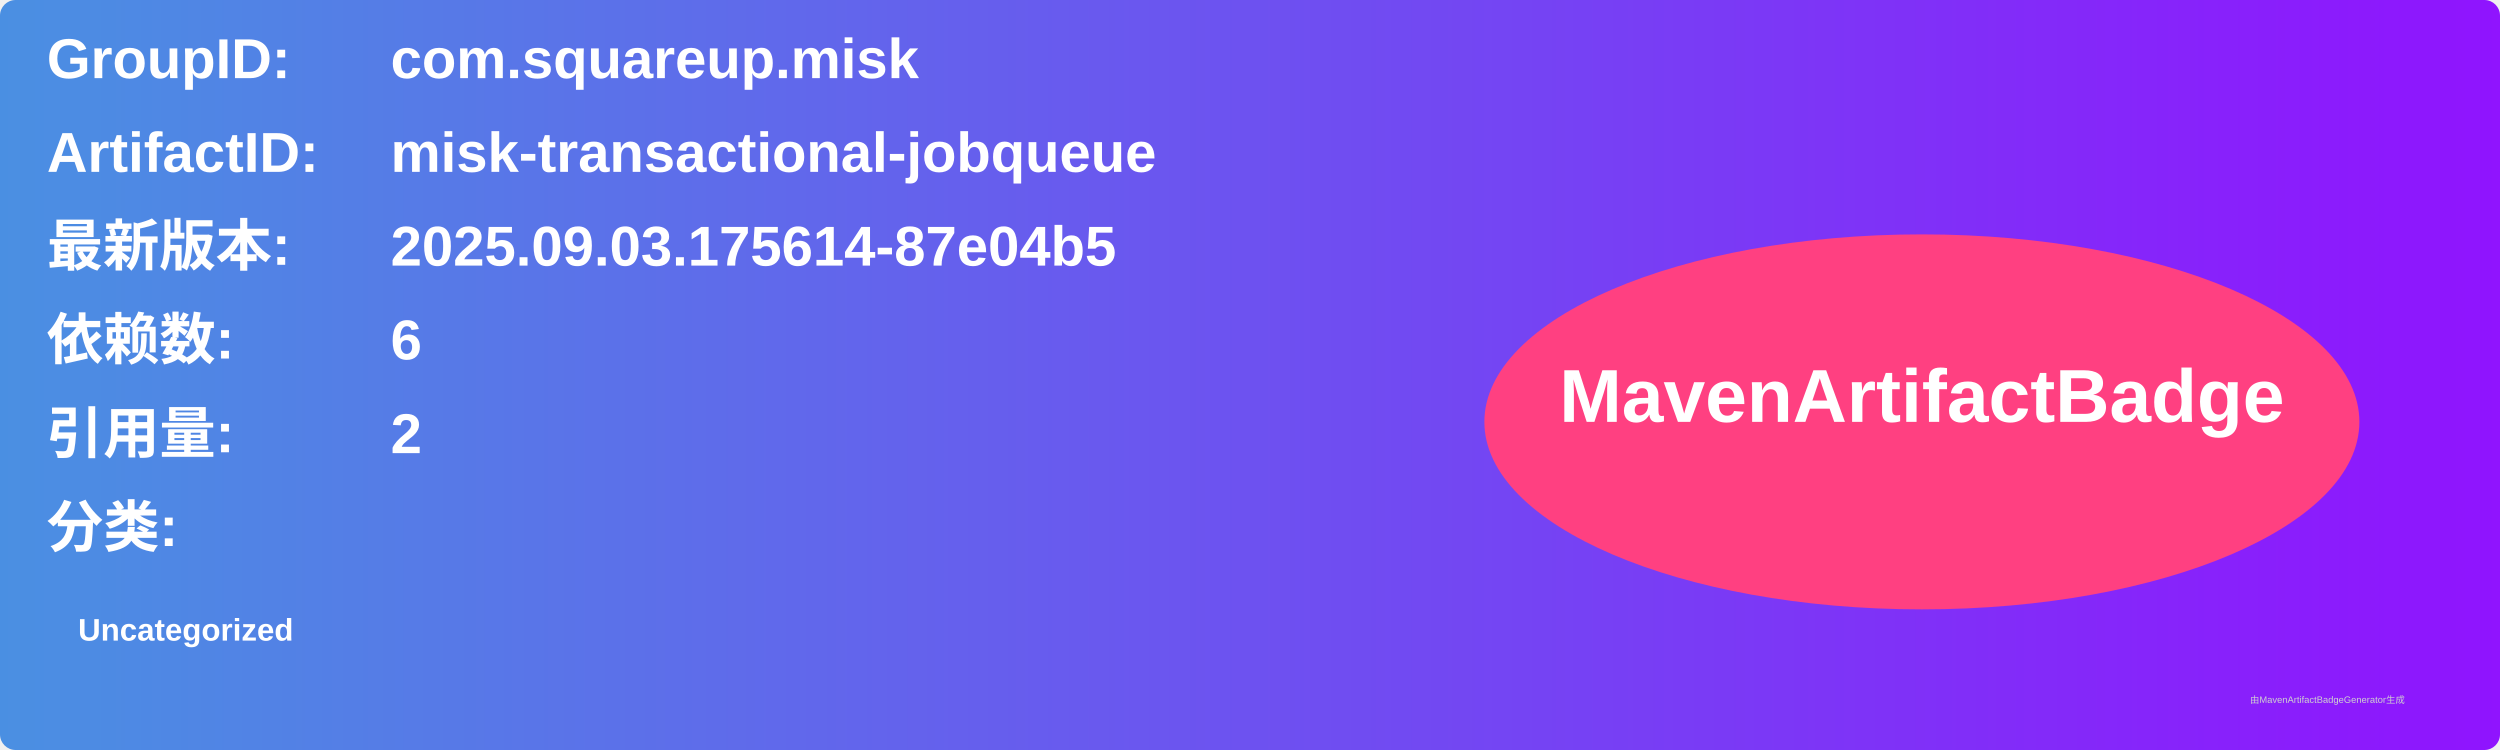
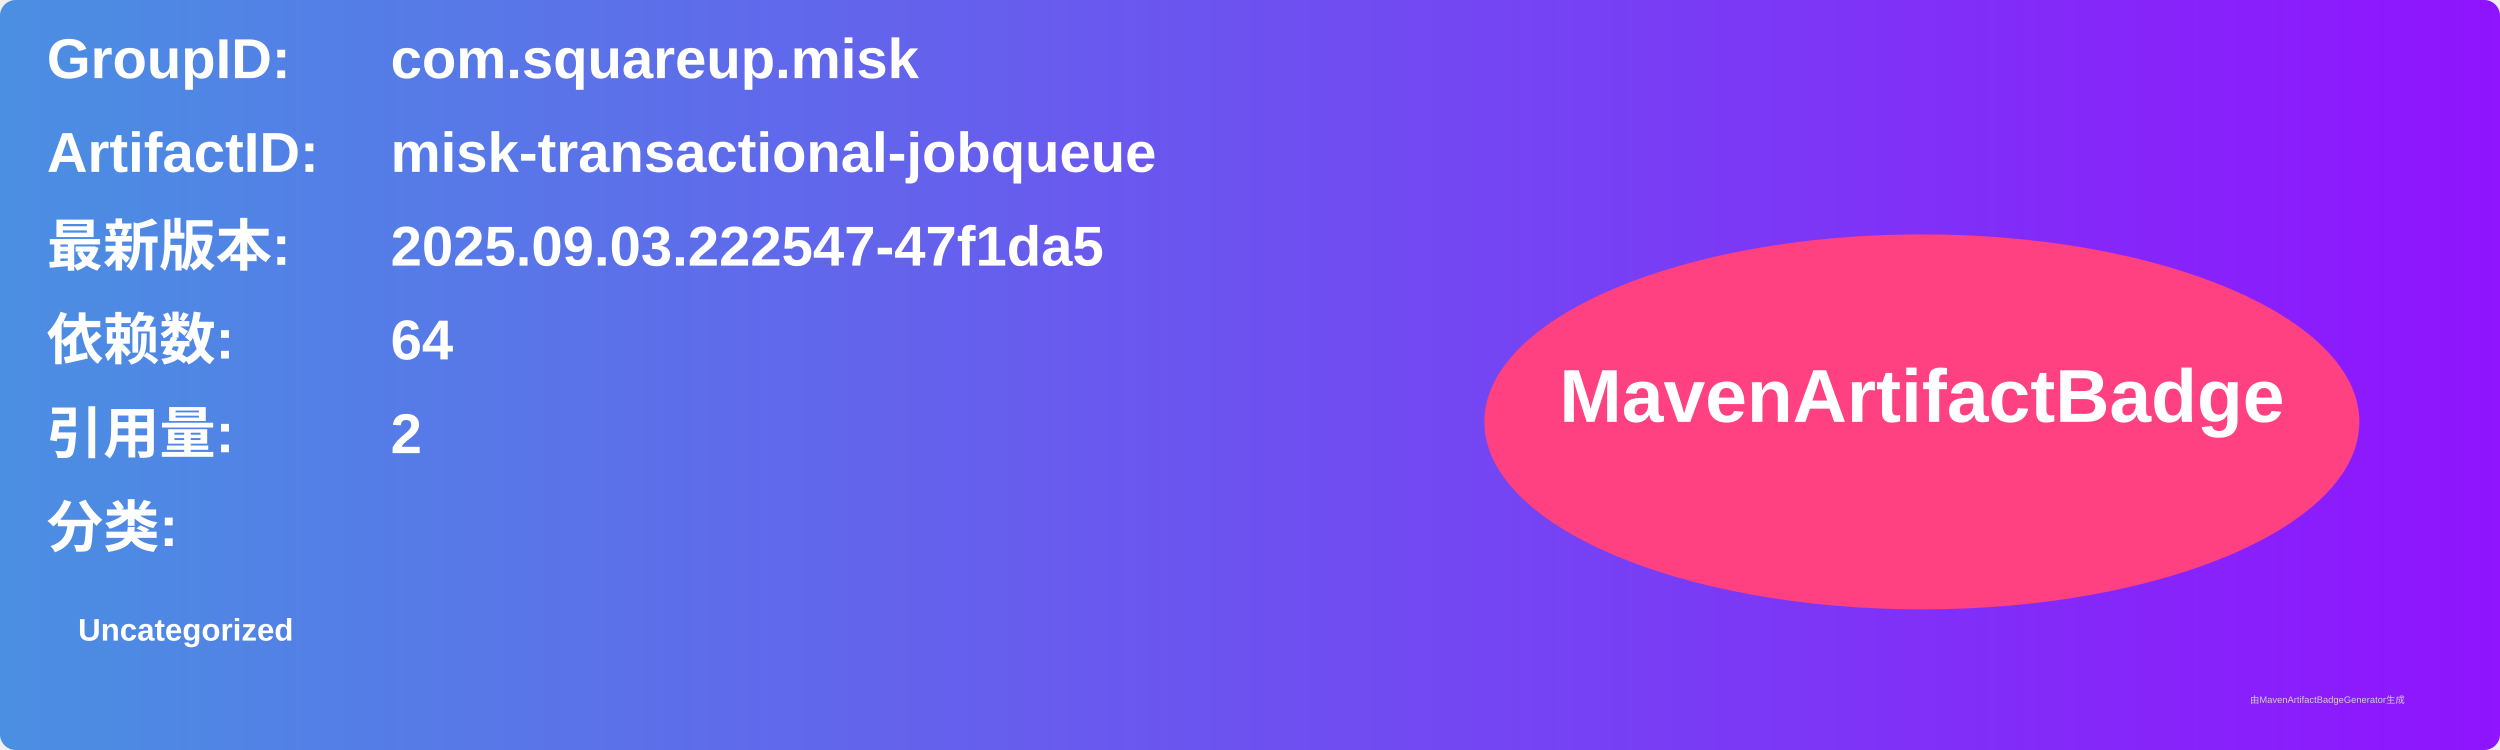
<svg xmlns="http://www.w3.org/2000/svg" width="800" height="240" viewBox="0 0 800 240">
  <linearGradient id="grad" x1="0%" y1="0%" x2="100%" y2="0%">
    <stop offset="0%" stop-color="#4a90e2" />
    <stop offset="100%" stop-color="#9013fe" />
  </linearGradient>
  <rect width="100%" height="100%" rx="5" ry="5" fill="url(#grad)" />
  <g transform="translate(15, 15)">
    <text x="0" y="10" font-family="Arial" font-size="18" fill="white" font-weight="bold" width="260">GroupID:</text>
    <text x="110" y="10" font-family="Arial" font-size="18" fill="white" font-weight="bold" width="460">com.squareup.misk</text>
    <text x="0" y="40" font-family="Arial" font-size="18" fill="white" font-weight="bold" width="260">ArtifactID:</text>
    <text x="110" y="40" font-family="Arial" font-size="18" fill="white" font-weight="bold" width="460">misk-transactional-jobqueue</text>
    <text x="0" y="70" font-family="Arial" font-size="18" fill="white" font-weight="bold">最新版本:</text>
    <text x="110" y="70" font-family="Arial" font-size="18" fill="white" font-weight="bold">
-       <tspan font-weight="bold">2025.09.03.175614-87e04b5</tspan>
+       <tspan font-weight="bold">2025.09.03.222547-47f1da5</tspan>
    </text>
    <text x="0" y="100" font-family="Arial" font-size="18" fill="white" font-weight="bold">依赖数: </text>
    <text x="110" y="100" font-family="Arial" font-size="18" fill="white">
-       <tspan font-weight="bold">6</tspan>
+       <tspan font-weight="bold">64</tspan>
    </text>
    <text x="0" y="130" font-family="Arial" font-size="18" fill="white" font-weight="bold">引用量: </text>
    <text x="110" y="130" font-family="Arial" font-size="18" fill="white">
      <tspan font-weight="bold">2</tspan>
    </text>
    <text x="0" y="160" font-family="Arial" font-size="18" fill="white" font-weight="bold">分类:</text>
    <text x="10" y="190" font-family="Arial" font-size="10" fill="white">
      <tspan font-weight="bold">Uncategorized</tspan>
    </text>
    <ellipse cx="600" cy="120" rx="140" ry="60" fill="#ff4081" />
    <text x="600" y="120" text-anchor="middle" font-family="Arial" font-size="24" fill="white" font-weight="bold">MavenArtifactBadge</text>
  </g>
  <text x="720" y="225" font-family="Arial" font-size="3" fill="#d0d0d0">由MavenArtifactBadgeGenerator生成</text>
</svg>
